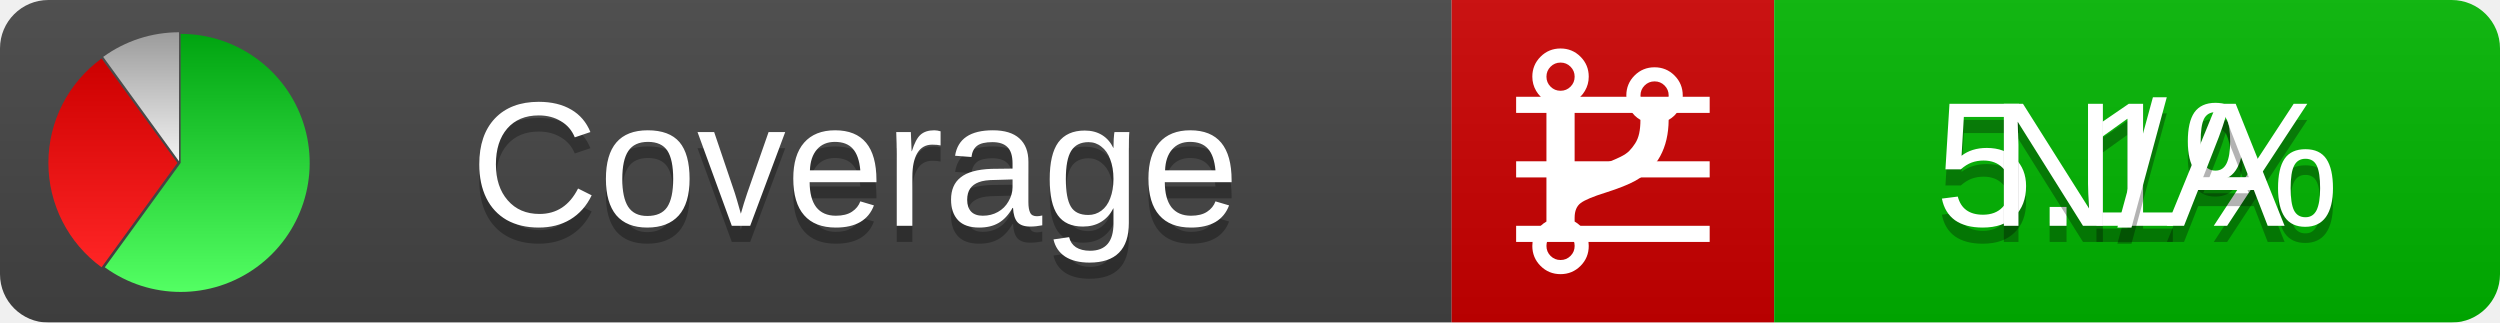
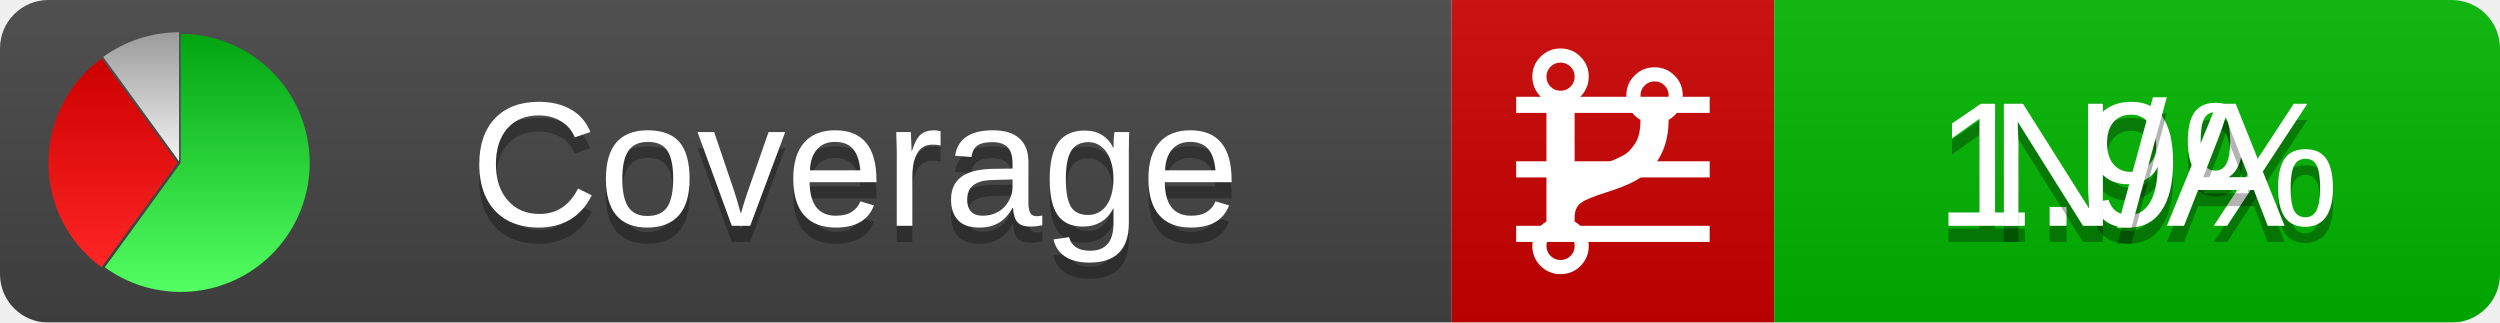
<svg xmlns="http://www.w3.org/2000/svg" xmlns:xlink="http://www.w3.org/1999/xlink" width="155" height="20">
  <style type="text/css">
          
            @keyframes fadeout {
              0 % { visibility: visible; opacity: 1; }
              40% { visibility: visible; opacity: 1; }
              50% { visibility: hidden; opacity: 0; }
              90% { visibility: hidden; opacity: 0; }
              100% { visibility: visible; opacity: 1; }
            }
            @keyframes fadein {
              0% { visibility: hidden; opacity: 0; }
              40% { visibility: hidden; opacity: 0; }
              50% { visibility: visible; opacity: 1; }
              90% { visibility: visible; opacity: 1; }
              100% { visibility: hidden; opacity: 0; }
            }
            .linecoverage {
                animation-duration: 10s;
                animation-name: fadeout;
                animation-iteration-count: infinite;
            }
            .branchcoverage {
                animation-duration: 10s;
                animation-name: fadein;
                animation-iteration-count: infinite;
            }
          
    </style>
  <defs>
    <linearGradient id="gradient" x2="0" y2="100%">
      <stop offset="0" stop-color="#bbb" stop-opacity=".1" />
      <stop offset="1" stop-opacity=".1" />
    </linearGradient>
    <linearGradient id="green" x2="0" y2="100%">
      <stop offset="0" stop-color="#00A410" />
      <stop offset="1" stop-color="#53FF63" />
    </linearGradient>
    <linearGradient id="red" x2="0" y2="100%">
      <stop offset="0" stop-color="#C00" />
      <stop offset="1" stop-color="#FF2525" />
    </linearGradient>
    <linearGradient id="gray" x2="0" y2="100%">
      <stop offset="0" stop-color="#9B9B9B" />
      <stop offset="1" stop-color="#F3F3F3" />
    </linearGradient>
    <mask id="mask">
      <rect width="155" height="20" rx="3" fill="#fff" />
    </mask>
    <g id="icon">
      <path style="fill:url(#green);" d="M205,202.5 l0,-200 a200,200 0 1,1 -117.558,361.803 z" />
      <path style="fill:url(#red);" d="M200,202.5 l-117.558,161.803 a200,200 0 0,1 0,-323.607 z" />
      <path style="fill:url(#gray);" d="M202.5,200 l-117.558,-161.803 a200,200 0 0,1 117.558,-38.196 z" />
    </g>
  </defs>
  <g mask="url(#mask)">
    <rect x="0" y="0" width="90" height="20" fill="#444" />
    <rect x="90" y="0" width="20" height="20" fill="#c00" />
    <rect x="110" y="0" width="45" height="20" fill="#00B600" />
    <rect x="0" y="0" width="155" height="20" fill="url(#gradient)" />
  </g>
  <g>
    <path class="linecoverage" stroke="#fff" d="M94 6.5 h12 M94 10.5 h12 M94 14.5 h12" />
    <path class="branchcoverage" fill="#fff" d="m 97.628,15.247 q 0,-0.364 -0.255,-0.619 -0.255,-0.255 -0.619,-0.255 -0.364,0 -0.619,0.255 -0.255,0.255 -0.255,0.619 0,0.364 0.255,0.619 0.255,0.255 0.619,0.255 0.364,0 0.619,-0.255 0.255,-0.255 0.255,-0.619 z m 0,-10.493 q 0,-0.364 -0.255,-0.619 -0.255,-0.255 -0.619,-0.255 -0.364,0 -0.619,0.255 -0.255,0.255 -0.255,0.619 0,0.364 0.255,0.619 0.255,0.255 0.619,0.255 0.364,0 0.619,-0.255 0.255,-0.255 0.255,-0.619 z m 5.83,1.166 q 0,-0.364 -0.255,-0.619 -0.255,-0.255 -0.619,-0.255 -0.364,0 -0.619,0.255 -0.255,0.255 -0.255,0.619 0,0.364 0.255,0.619 0.255,0.255 0.619,0.255 0.364,0 0.619,-0.255 0.255,-0.255 0.255,-0.619 z m 0.874,0 q 0,0.474 -0.237,0.879 -0.237,0.405 -0.638,0.633 -0.018,2.614 -2.059,3.771 -0.619,0.346 -1.849,0.738 -1.166,0.364 -1.544,0.647 -0.378,0.282 -0.378,0.911 l 0,0.237 q 0.401,0.228 0.638,0.633 0.237,0.405 0.237,0.879 0,0.729 -0.51,1.239 -0.51,0.51 -1.239,0.51 -0.729,0 -1.239,-0.51 -0.51,-0.51 -0.51,-1.239 0,-0.474 0.237,-0.879 0.237,-0.405 0.638,-0.633 l 0,-7.469 q -0.401,-0.228 -0.638,-0.633 -0.237,-0.405 -0.237,-0.879 0,-0.729 0.51,-1.239 0.51,-0.51 1.239,-0.51 0.729,0 1.239,0.51 0.51,0.51 0.51,1.239 0,0.474 -0.237,0.879 -0.237,0.405 -0.638,0.633 l 0,4.527 q 0.492,-0.237 1.403,-0.519 0.501,-0.155 0.797,-0.269 0.296,-0.114 0.642,-0.282 0.346,-0.169 0.537,-0.36 0.191,-0.191 0.369,-0.465 0.178,-0.273 0.255,-0.633 0.077,-0.36 0.077,-0.833 -0.401,-0.228 -0.638,-0.633 -0.237,-0.405 -0.237,-0.879 0,-0.729 0.51,-1.239 0.51,-0.51 1.239,-0.51 0.729,0 1.239,0.51 0.51,0.51 0.51,1.239 z" />
  </g>
  <g fill="#fff" text-anchor="middle" font-family="Verdana,Arial,Geneva,sans-serif" font-size="11">
    <a xlink:href="https://github.com/danielpalme/ReportGenerator" target="_top">
      <use xlink:href="#icon" transform="translate(3,2) scale(.04)" />
    </a>
    <text x="53" y="15" fill="#010101" fill-opacity=".3">Coverage</text>
    <text x="53" y="14" fill="#fff">Coverage</text>
-     <text class="linecoverage" x="132.5" y="15" fill="#010101" fill-opacity=".3">5.1%</text>
-     <text class="linecoverage" x="132.5" y="14">5.1%</text>
+     <text class="linecoverage" x="132.5" y="15" fill="#010101" fill-opacity=".3">1.9%</text>
+     <text class="linecoverage" x="132.5" y="14">1.9%</text>
    <text class="branchcoverage" x="132.5" y="15" fill="#010101" fill-opacity=".3">N/A</text>
    <text class="branchcoverage" x="132.5" y="14">N/A</text>
  </g>
  <g>
    <rect class="linecoverage" x="90" y="0" width="65" height="20" fill-opacity="0" />
    <rect class="branchcoverage" x="90" y="0" width="65" height="20" fill-opacity="0" />
  </g>
</svg>
